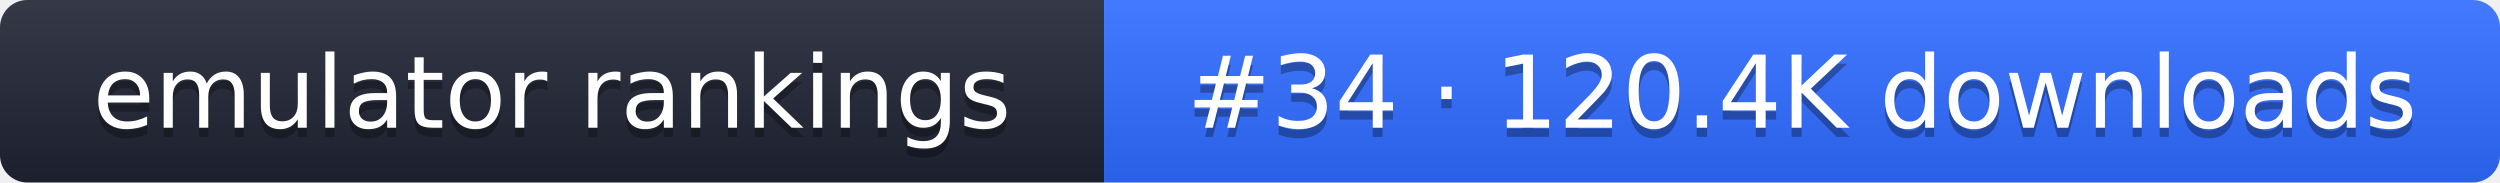
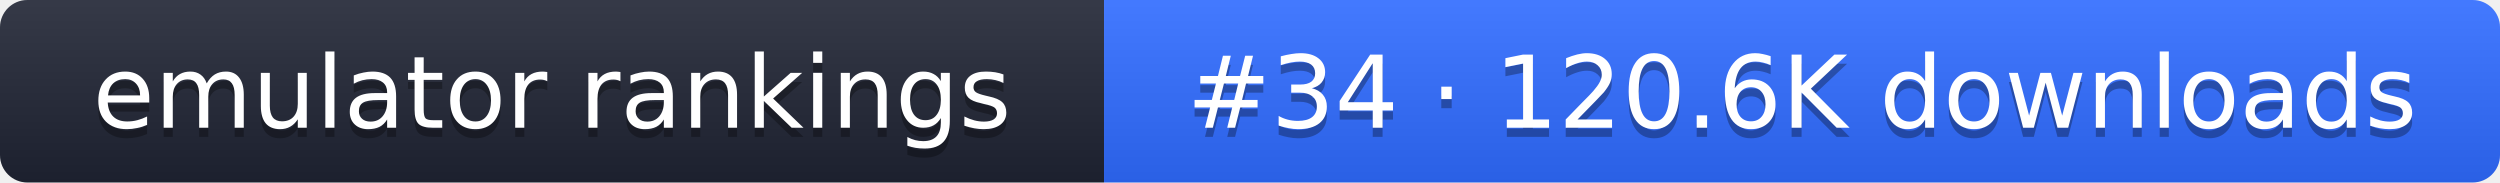
- <svg xmlns="http://www.w3.org/2000/svg" width="274" height="20" role="img" aria-label="emulator rankings: #34 · 120.4K downloads">
+ <svg xmlns="http://www.w3.org/2000/svg" width="274" height="20" role="img" aria-label="emulator rankings: #34 · 120.6K downloads">
  <linearGradient id="g" x2="0" y2="100%">
    <stop offset="0" stop-color="#fff" stop-opacity=".1" />
    <stop offset="1" stop-opacity=".1" />
  </linearGradient>
  <clipPath id="r">
    <rect width="274" height="20" rx="3" fill="#fff" />
  </clipPath>
  <g clip-path="url(#r)">
    <rect width="121" height="20" fill="#1f2433" />
    <rect x="121" width="153" height="20" fill="#2f6bff" />
    <rect width="274" height="20" fill="url(#g)" />
  </g>
  <g fill="#fff" text-anchor="middle" font-family="Verdana,DejaVu Sans,sans-serif" font-size="11">
    <text x="60.5" y="15" fill="#010101" fill-opacity=".3">emulator rankings</text>
    <text x="60.5" y="14">emulator rankings</text>
-     <text x="197.5" y="15" fill="#010101" fill-opacity=".3">#34 · 120.4K downloads</text>
-     <text x="197.5" y="14">#34 · 120.4K downloads</text>
+     <text x="197.5" y="15" fill="#010101" fill-opacity=".3">#34 · 120.6K downloads</text>
+     <text x="197.5" y="14">#34 · 120.6K downloads</text>
  </g>
</svg>
